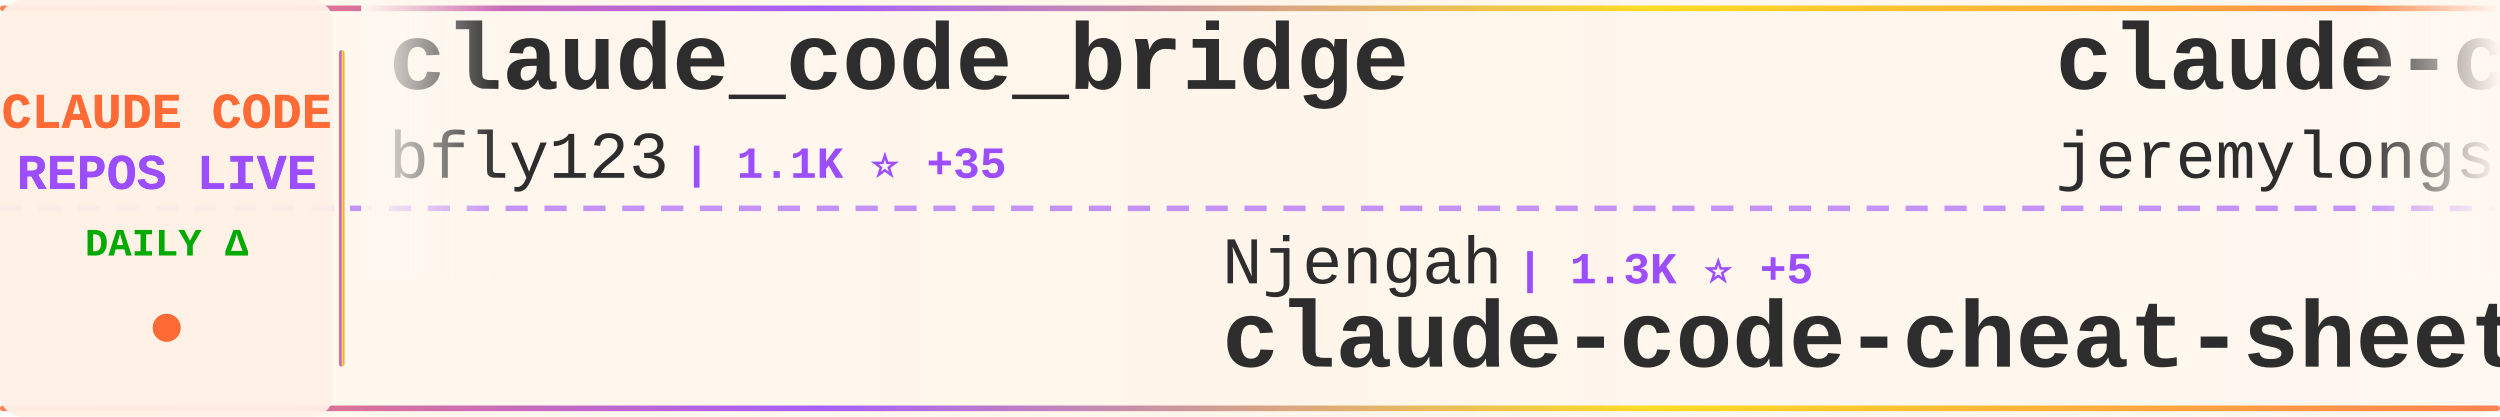
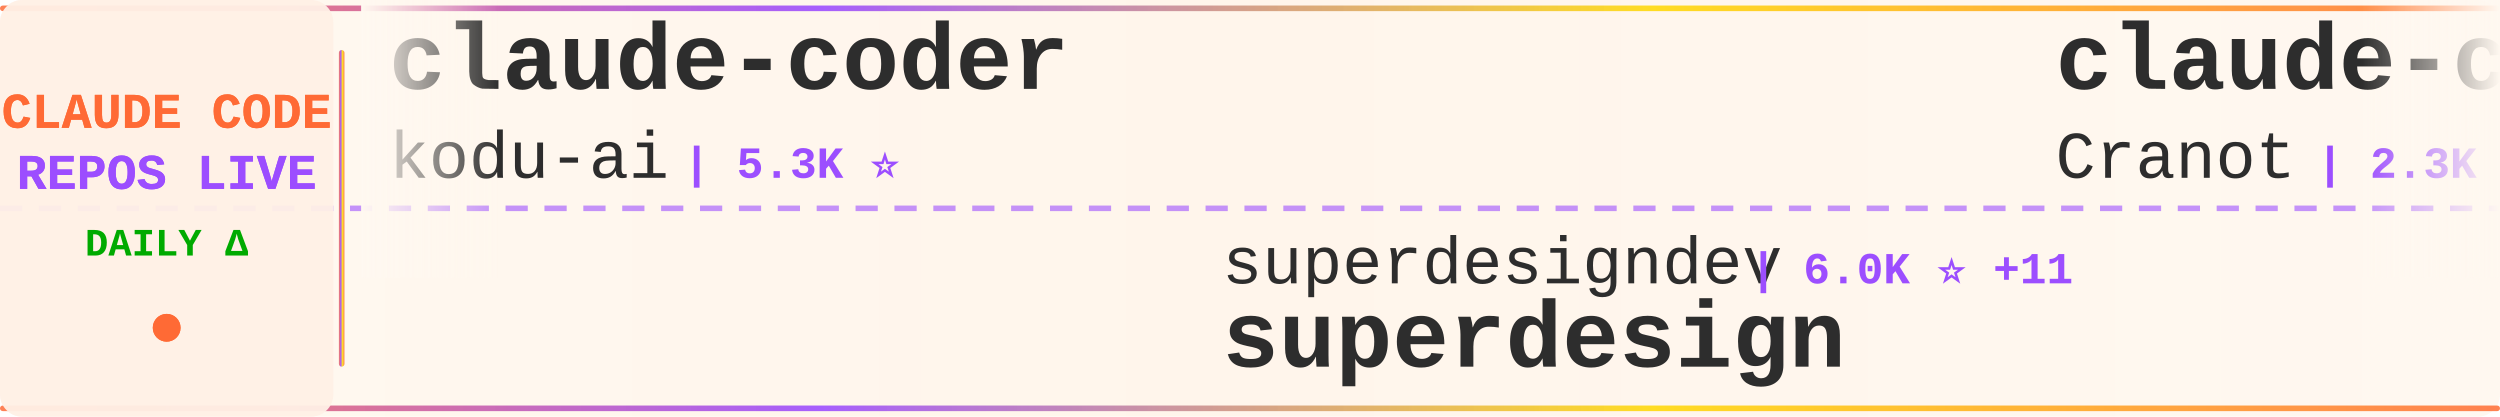
<svg xmlns="http://www.w3.org/2000/svg" width="900" height="150">
  <defs>
    <linearGradient id="tickerBg" x1="0%" y1="0%" x2="100%" y2="0%">
      <stop offset="0%" style="stop-color:#fff8f0;stop-opacity:0.98" />
      <stop offset="50%" style="stop-color:#fff5eb;stop-opacity:1" />
      <stop offset="100%" style="stop-color:#fff8f0;stop-opacity:0.98" />
    </linearGradient>
    <linearGradient id="borderGrad" x1="0%" y1="0%" x2="100%" y2="0%">
      <stop offset="0%" style="stop-color:#FF6B35;stop-opacity:0.85">
        <animate attributeName="stop-opacity" values="0.85;1;0.85" dur="2s" repeatCount="indefinite" />
      </stop>
      <stop offset="33%" style="stop-color:#9C4EFF;stop-opacity:0.9">
        <animate attributeName="stop-opacity" values="0.9;1;0.9" dur="2.2s" repeatCount="indefinite" />
      </stop>
      <stop offset="66%" style="stop-color:#FFD700;stop-opacity:0.85">
        <animate attributeName="stop-opacity" values="0.85;1;0.85" dur="1.8s" repeatCount="indefinite" />
      </stop>
      <stop offset="100%" style="stop-color:#FF6B35;stop-opacity:0.85">
        <animate attributeName="stop-opacity" values="0.85;1;0.85" dur="2s" repeatCount="indefinite" />
      </stop>
    </linearGradient>
    <filter id="textGlow">
      <feGaussianBlur stdDeviation="0.15" result="coloredBlur" />
      <feMerge>
        <feMergeNode in="coloredBlur" />
        <feMergeNode in="SourceGraphic" />
      </feMerge>
    </filter>
    <filter id="metricGlow">
      <feGaussianBlur stdDeviation="0.2" result="coloredBlur" />
      <feMerge>
        <feMergeNode in="coloredBlur" />
        <feMergeNode in="SourceGraphic" />
      </feMerge>
    </filter>
    <linearGradient id="leftFade" x1="0%" y1="0%" x2="100%" y2="0%">
      <stop offset="0%" style="stop-color:#fff8f0;stop-opacity:1" />
      <stop offset="100%" style="stop-color:#fff8f0;stop-opacity:0" />
    </linearGradient>
    <linearGradient id="rightFade" x1="0%" y1="0%" x2="100%" y2="0%">
      <stop offset="0%" style="stop-color:#fff8f0;stop-opacity:0" />
      <stop offset="100%" style="stop-color:#fff8f0;stop-opacity:1" />
    </linearGradient>
  </defs>
  <rect width="900" height="150" fill="url(#tickerBg)" rx="8" />
  <rect x="0" y="2" width="900" height="2" fill="url(#borderGrad)" rx="1" />
  <rect x="0" y="146" width="900" height="2" fill="url(#borderGrad)" rx="1" />
  <line x1="0" y1="75" x2="900" y2="75" stroke="#9C4EFF" stroke-width="2" stroke-dasharray="8 6" opacity="0.6" />
  <rect x="0" y="0" width="120" height="150" fill="#fff0e6" opacity="0.95" rx="8" />
  <text x="60" y="46" font-family="'Courier New', monospace" font-size="18" font-weight="bold" fill="#FF6B35" text-anchor="middle" filter="url(#textGlow)">
    CLAUDE CODE
  </text>
  <text x="60" y="68" font-family="'Courier New', monospace" font-size="18" font-weight="bold" fill="#9C4EFF" text-anchor="middle" filter="url(#textGlow)">
    REPOS LIVE
  </text>
  <text x="60" y="92" font-family="'Courier New', monospace" font-size="14" font-weight="bold" fill="#00aa00" text-anchor="middle">
    DAILY Δ
  </text>
  <circle cx="60" cy="118" r="5" fill="#FF6B35" filter="url(#metricGlow)">
    <animate attributeName="r" values="4;6;4" dur="1.5s" repeatCount="indefinite" />
    <animate attributeName="opacity" values="0.6;1;0.6" dur="1.5s" repeatCount="indefinite" />
  </circle>
  <rect x="122" y="18" width="2" height="114" fill="url(#borderGrad)" rx="1" />
  <clipPath id="tickerClip">
    <rect x="130" y="0" width="770" height="150" />
  </clipPath>
  <g clip-path="url(#tickerClip)">
    <g id="tickerItems">
      <animateTransform attributeName="transform" attributeType="XML" type="translate" from="0 0" to="-3000 0" dur="54s" repeatCount="indefinite" />
      <g transform="translate(0, 0)">
-         <text x="140" y="32" font-family="'Courier New', monospace" font-size="34" font-weight="bold" fill="#2d2d2d">claude_code_bridge</text>
-         <text x="140" y="64" font-family="'Courier New', monospace" font-size="24" font-weight="normal" fill="#2d2d2d" opacity="1.0">bfly123</text>
-         <text x="246" y="64" font-family="'Courier New', monospace" font-size="16" font-weight="bold" fill="#9C4EFF"> | 1.1K ⭐ +35</text>
+         <text x="140" y="32" font-family="'Courier New', monospace" font-size="34" font-weight="bold" fill="#2d2d2d">claude-coder</text>
+         <text x="140" y="64" font-family="'Courier New', monospace" font-size="24" font-weight="normal" fill="#2d2d2d" opacity="1.0">kodu-ai</text>
+         <text x="246" y="64" font-family="'Courier New', monospace" font-size="16" font-weight="bold" fill="#9C4EFF"> | 5.3K ⭐</text>
      </g>
      <g transform="translate(300, 0)">
-         <text x="140" y="102" font-family="'Courier New', monospace" font-size="24" font-weight="normal" fill="#2d2d2d" opacity="1.0">Njengah</text>
-         <text x="246" y="102" font-family="'Courier New', monospace" font-size="16" font-weight="bold" fill="#9C4EFF"> | 1.3K ⭐ +5</text>
-         <text x="140" y="132" font-family="'Courier New', monospace" font-size="34" font-weight="bold" fill="#2d2d2d">claude-code-cheat-sheet</text>
+         <text x="140" y="102" font-family="'Courier New', monospace" font-size="24" font-weight="normal" fill="#2d2d2d" opacity="1.0">superdesigndev</text>
+         <text x="330" y="102" font-family="'Courier New', monospace" font-size="16" font-weight="bold" fill="#9C4EFF"> | 6.0K ⭐ +11</text>
+         <text x="140" y="132" font-family="'Courier New', monospace" font-size="34" font-weight="bold" fill="#2d2d2d">superdesign</text>
      </g>
      <g transform="translate(600, 0)">
-         <text x="140" y="32" font-family="'Courier New', monospace" font-size="34" font-weight="bold" fill="#2d2d2d">claude-code-plugins-plus...</text>
-         <text x="140" y="64" font-family="'Courier New', monospace" font-size="24" font-weight="normal" fill="#2d2d2d" opacity="1.0">jeremylongshore</text>
-         <text x="342" y="64" font-family="'Courier New', monospace" font-size="16" font-weight="bold" fill="#9C4EFF"> | 1.3K ⭐ +8</text>
+         <text x="140" y="32" font-family="'Courier New', monospace" font-size="34" font-weight="bold" fill="#2d2d2d">claude-code-guide</text>
+         <text x="140" y="64" font-family="'Courier New', monospace" font-size="24" font-weight="normal" fill="#2d2d2d" opacity="1.0">Cranot</text>
+         <text x="234" y="64" font-family="'Courier New', monospace" font-size="16" font-weight="bold" fill="#9C4EFF"> | 2.3K ⭐ +4</text>
      </g>
      <g transform="translate(900, 0)">
-         <text x="140" y="102" font-family="'Courier New', monospace" font-size="24" font-weight="normal" fill="#2d2d2d" opacity="1.0">davila7</text>
-         <text x="246" y="102" font-family="'Courier New', monospace" font-size="16" font-weight="bold" fill="#9C4EFF"> | 20.0K ⭐ +122</text>
-         <text x="140" y="132" font-family="'Courier New', monospace" font-size="34" font-weight="bold" fill="#2d2d2d">claude-code-templates</text>
+         <text x="140" y="102" font-family="'Courier New', monospace" font-size="24" font-weight="normal" fill="#2d2d2d" opacity="1.0">gsd-build</text>
+         <text x="270" y="102" font-family="'Courier New', monospace" font-size="16" font-weight="bold" fill="#9C4EFF"> | 12.8K ⭐ +312</text>
+         <text x="140" y="132" font-family="'Courier New', monospace" font-size="34" font-weight="bold" fill="#2d2d2d">get-shit-done</text>
      </g>
      <g transform="translate(1200, 0)">
-         <text x="140" y="32" font-family="'Courier New', monospace" font-size="34" font-weight="bold" fill="#2d2d2d">claude-code-security-rev...</text>
+         <text x="140" y="32" font-family="'Courier New', monospace" font-size="34" font-weight="bold" fill="#2d2d2d">skills</text>
        <text x="140" y="64" font-family="'Courier New', monospace" font-size="24" font-weight="normal" fill="#2d2d2d" opacity="1.0">anthropics</text>
-         <text x="282" y="64" font-family="'Courier New', monospace" font-size="16" font-weight="bold" fill="#9C4EFF"> | 3.0K ⭐ +10</text>
+         <text x="282" y="64" font-family="'Courier New', monospace" font-size="16" font-weight="bold" fill="#9C4EFF"> | 66.9K ⭐ +770</text>
      </g>
      <g transform="translate(1500, 0)">
-         <text x="140" y="102" font-family="'Courier New', monospace" font-size="24" font-weight="normal" fill="#2d2d2d" opacity="1.0">disler</text>
-         <text x="234" y="102" font-family="'Courier New', monospace" font-size="16" font-weight="bold" fill="#9C4EFF"> | 2.8K ⭐ +57</text>
-         <text x="140" y="132" font-family="'Courier New', monospace" font-size="34" font-weight="bold" fill="#2d2d2d">claude-code-hooks-master...</text>
+         <text x="140" y="102" font-family="'Courier New', monospace" font-size="24" font-weight="normal" fill="#2d2d2d" opacity="1.0">ericbuess</text>
+         <text x="270" y="102" font-family="'Courier New', monospace" font-size="16" font-weight="bold" fill="#9C4EFF"> | 672 ⭐ +2</text>
+         <text x="140" y="132" font-family="'Courier New', monospace" font-size="34" font-weight="bold" fill="#2d2d2d">claude-code-docs</text>
      </g>
      <g transform="translate(1800, 0)">
-         <text x="140" y="32" font-family="'Courier New', monospace" font-size="34" font-weight="bold" fill="#2d2d2d">claude-code-reverse</text>
-         <text x="140" y="64" font-family="'Courier New', monospace" font-size="24" font-weight="normal" fill="#2d2d2d" opacity="1.0">Yuyz0112</text>
-         <text x="258" y="64" font-family="'Courier New', monospace" font-size="16" font-weight="bold" fill="#9C4EFF"> | 2.1K ⭐</text>
+         <text x="140" y="32" font-family="'Courier New', monospace" font-size="34" font-weight="bold" fill="#2d2d2d">vibe-kanban</text>
+         <text x="140" y="64" font-family="'Courier New', monospace" font-size="24" font-weight="normal" fill="#2d2d2d" opacity="1.0">BloopAI</text>
+         <text x="246" y="64" font-family="'Courier New', monospace" font-size="16" font-weight="bold" fill="#9C4EFF"> | 20.9K ⭐ +79</text>
      </g>
      <g transform="translate(2100, 0)">
-         <text x="140" y="102" font-family="'Courier New', monospace" font-size="24" font-weight="normal" fill="#2d2d2d" opacity="1.0">feiskyer</text>
-         <text x="258" y="102" font-family="'Courier New', monospace" font-size="16" font-weight="bold" fill="#9C4EFF"> | 1.2K ⭐ +4</text>
-         <text x="140" y="132" font-family="'Courier New', monospace" font-size="34" font-weight="bold" fill="#2d2d2d">claude-code-settings</text>
+         <text x="140" y="102" font-family="'Courier New', monospace" font-size="24" font-weight="normal" fill="#2d2d2d" opacity="1.0">centminmod</text>
+         <text x="282" y="102" font-family="'Courier New', monospace" font-size="16" font-weight="bold" fill="#9C4EFF"> | 1.8K ⭐ +6</text>
+         <text x="140" y="132" font-family="'Courier New', monospace" font-size="34" font-weight="bold" fill="#2d2d2d">my-claude-code-setup</text>
      </g>
      <g transform="translate(2400, 0)">
-         <text x="140" y="32" font-family="'Courier New', monospace" font-size="34" font-weight="bold" fill="#2d2d2d">claude-code-chat</text>
-         <text x="140" y="64" font-family="'Courier New', monospace" font-size="24" font-weight="normal" fill="#2d2d2d" opacity="1.0">andrepimenta</text>
-         <text x="306" y="64" font-family="'Courier New', monospace" font-size="16" font-weight="bold" fill="#9C4EFF"> | 990 ⭐ +1</text>
+         <text x="140" y="32" font-family="'Courier New', monospace" font-size="34" font-weight="bold" fill="#2d2d2d">Claude-Code-Development-...</text>
+         <text x="140" y="64" font-family="'Courier New', monospace" font-size="24" font-weight="normal" fill="#2d2d2d" opacity="1.0">peterkrueck</text>
+         <text x="294" y="64" font-family="'Courier New', monospace" font-size="16" font-weight="bold" fill="#9C4EFF"> | 1.3K ⭐ +1</text>
      </g>
      <g transform="translate(2700, 0)">
-         <text x="140" y="102" font-family="'Courier New', monospace" font-size="24" font-weight="normal" fill="#2d2d2d" opacity="1.0">ComposioHQ</text>
-         <text x="282" y="102" font-family="'Courier New', monospace" font-size="16" font-weight="bold" fill="#9C4EFF"> | 33.3K ⭐ +491</text>
-         <text x="140" y="132" font-family="'Courier New', monospace" font-size="34" font-weight="bold" fill="#2d2d2d">awesome-claude-skills</text>
+         <text x="140" y="102" font-family="'Courier New', monospace" font-size="24" font-weight="normal" fill="#2d2d2d" opacity="1.0">MadAppGang</text>
+         <text x="282" y="102" font-family="'Courier New', monospace" font-size="16" font-weight="bold" fill="#9C4EFF"> | 224 ⭐</text>
+         <text x="140" y="132" font-family="'Courier New', monospace" font-size="34" font-weight="bold" fill="#2d2d2d">claude-code</text>
      </g>
      <g transform="translate(3000, 0)">
-         <text x="140" y="32" font-family="'Courier New', monospace" font-size="34" font-weight="bold" fill="#2d2d2d">claude_code_bridge</text>
-         <text x="140" y="64" font-family="'Courier New', monospace" font-size="24" font-weight="normal" fill="#2d2d2d" opacity="1.0">bfly123</text>
-         <text x="246" y="64" font-family="'Courier New', monospace" font-size="16" font-weight="bold" fill="#9C4EFF"> | 1.1K ⭐ +35</text>
+         <text x="140" y="32" font-family="'Courier New', monospace" font-size="34" font-weight="bold" fill="#2d2d2d">claude-coder</text>
+         <text x="140" y="64" font-family="'Courier New', monospace" font-size="24" font-weight="normal" fill="#2d2d2d" opacity="1.0">kodu-ai</text>
+         <text x="246" y="64" font-family="'Courier New', monospace" font-size="16" font-weight="bold" fill="#9C4EFF"> | 5.3K ⭐</text>
      </g>
      <g transform="translate(3300, 0)">
-         <text x="140" y="102" font-family="'Courier New', monospace" font-size="24" font-weight="normal" fill="#2d2d2d" opacity="1.0">Njengah</text>
-         <text x="246" y="102" font-family="'Courier New', monospace" font-size="16" font-weight="bold" fill="#9C4EFF"> | 1.3K ⭐ +5</text>
-         <text x="140" y="132" font-family="'Courier New', monospace" font-size="34" font-weight="bold" fill="#2d2d2d">claude-code-cheat-sheet</text>
+         <text x="140" y="102" font-family="'Courier New', monospace" font-size="24" font-weight="normal" fill="#2d2d2d" opacity="1.0">superdesigndev</text>
+         <text x="330" y="102" font-family="'Courier New', monospace" font-size="16" font-weight="bold" fill="#9C4EFF"> | 6.0K ⭐ +11</text>
+         <text x="140" y="132" font-family="'Courier New', monospace" font-size="34" font-weight="bold" fill="#2d2d2d">superdesign</text>
      </g>
      <g transform="translate(3600, 0)">
-         <text x="140" y="32" font-family="'Courier New', monospace" font-size="34" font-weight="bold" fill="#2d2d2d">claude-code-plugins-plus...</text>
-         <text x="140" y="64" font-family="'Courier New', monospace" font-size="24" font-weight="normal" fill="#2d2d2d" opacity="1.0">jeremylongshore</text>
-         <text x="342" y="64" font-family="'Courier New', monospace" font-size="16" font-weight="bold" fill="#9C4EFF"> | 1.3K ⭐ +8</text>
+         <text x="140" y="32" font-family="'Courier New', monospace" font-size="34" font-weight="bold" fill="#2d2d2d">claude-code-guide</text>
+         <text x="140" y="64" font-family="'Courier New', monospace" font-size="24" font-weight="normal" fill="#2d2d2d" opacity="1.0">Cranot</text>
+         <text x="234" y="64" font-family="'Courier New', monospace" font-size="16" font-weight="bold" fill="#9C4EFF"> | 2.3K ⭐ +4</text>
      </g>
      <g transform="translate(3900, 0)">
-         <text x="140" y="102" font-family="'Courier New', monospace" font-size="24" font-weight="normal" fill="#2d2d2d" opacity="1.0">davila7</text>
-         <text x="246" y="102" font-family="'Courier New', monospace" font-size="16" font-weight="bold" fill="#9C4EFF"> | 20.0K ⭐ +122</text>
-         <text x="140" y="132" font-family="'Courier New', monospace" font-size="34" font-weight="bold" fill="#2d2d2d">claude-code-templates</text>
+         <text x="140" y="102" font-family="'Courier New', monospace" font-size="24" font-weight="normal" fill="#2d2d2d" opacity="1.0">gsd-build</text>
+         <text x="270" y="102" font-family="'Courier New', monospace" font-size="16" font-weight="bold" fill="#9C4EFF"> | 12.8K ⭐ +312</text>
+         <text x="140" y="132" font-family="'Courier New', monospace" font-size="34" font-weight="bold" fill="#2d2d2d">get-shit-done</text>
      </g>
    </g>
  </g>
  <rect x="130" y="0" width="50" height="100" fill="url(#leftFade)" />
  <rect x="850" y="0" width="50" height="100" fill="url(#rightFade)" />
</svg>
